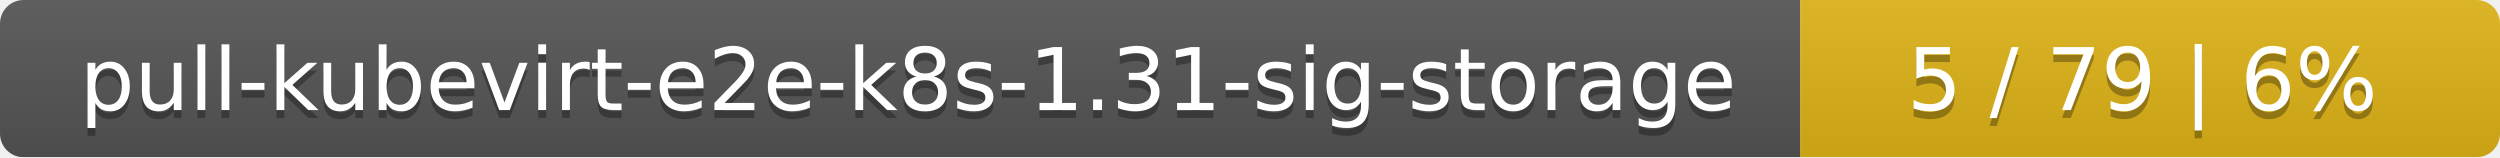
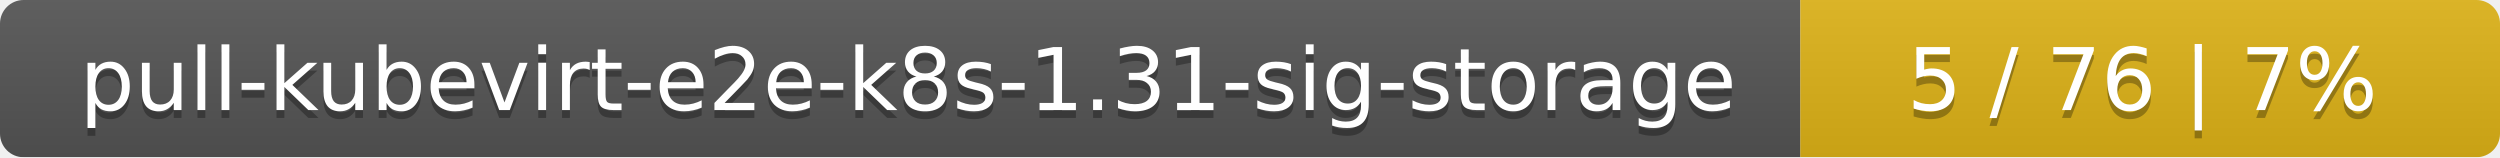
<svg xmlns="http://www.w3.org/2000/svg" width="318" height="20">
  <linearGradient id="smooth" x2="0" y2="100%">
    <stop offset="0" stop-color="#bbb" stop-opacity=".1" />
    <stop offset="1" stop-opacity=".1" />
  </linearGradient>
  <mask id="round">
    <rect width="318" height="20" rx="3" fill="#fff" />
  </mask>
  <g mask="url(#round)">
    <rect width="229" height="20" fill="#555" />
    <rect x="229" width="89" height="20" fill="#dfb317" />
    <rect width="318" height="20" fill="url(#smooth)" />
  </g>
  <g fill="#fff" text-anchor="middle" font-family="DejaVu Sans,Verdana,Geneva,sans-serif" font-size="11">
    <text x="115.5" y="15" fill="#010101" fill-opacity=".3">pull-kubevirt-e2e-k8s-1.31-sig-storage</text>
    <text x="115.5" y="14">pull-kubevirt-e2e-k8s-1.31-sig-storage</text>
-     <text x="272.5" y="15" fill="#010101" fill-opacity=".3">5 / 79    |    6%</text>
-     <text x="272.5" y="14">5 / 79    |    6%</text>
+     <text x="272.5" y="15" fill="#010101" fill-opacity=".3">5 / 76    |    7%</text>
+     <text x="272.5" y="14">5 / 76    |    7%</text>
  </g>
</svg>
